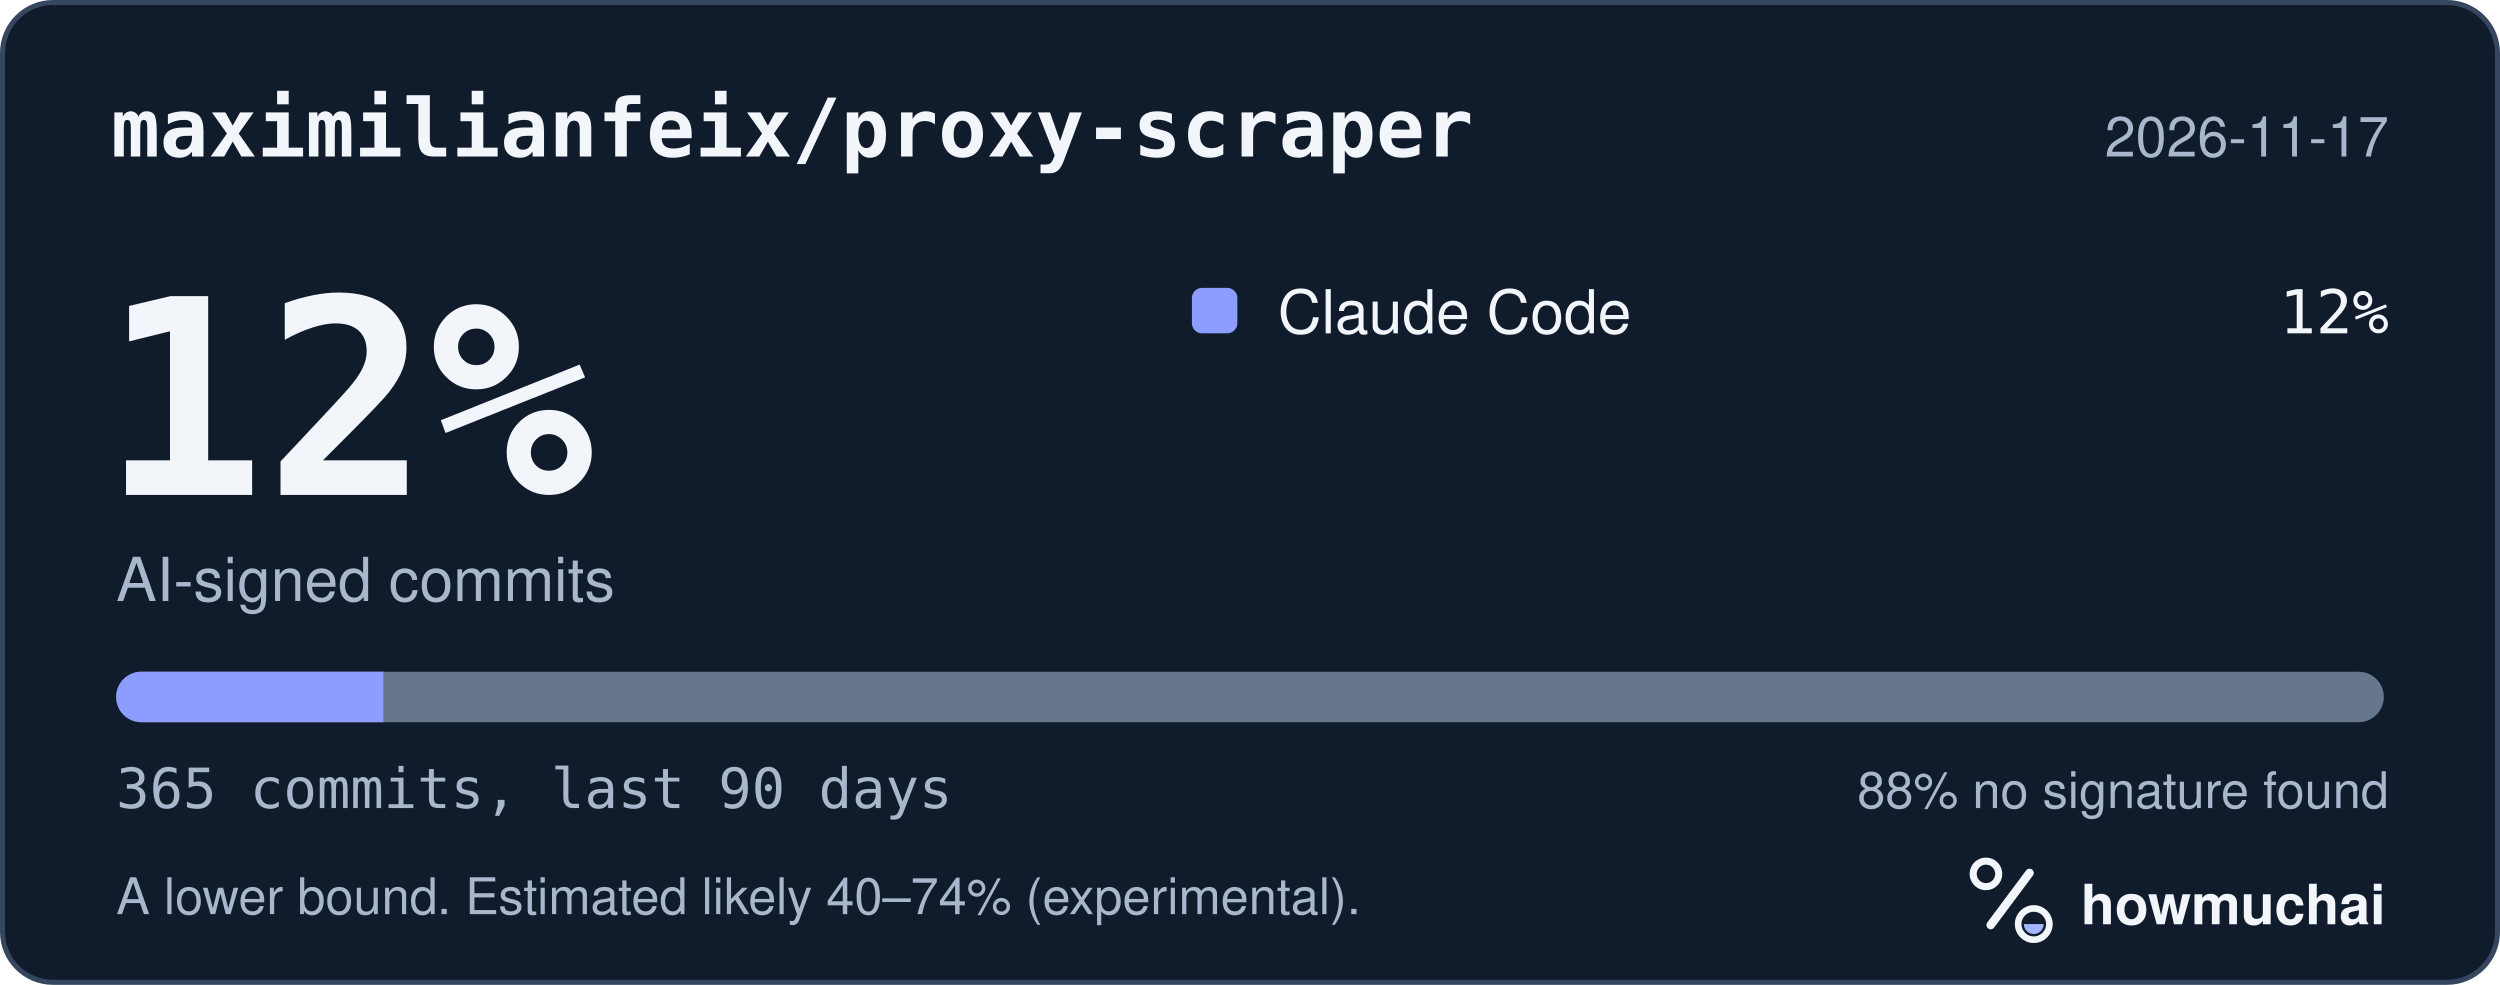
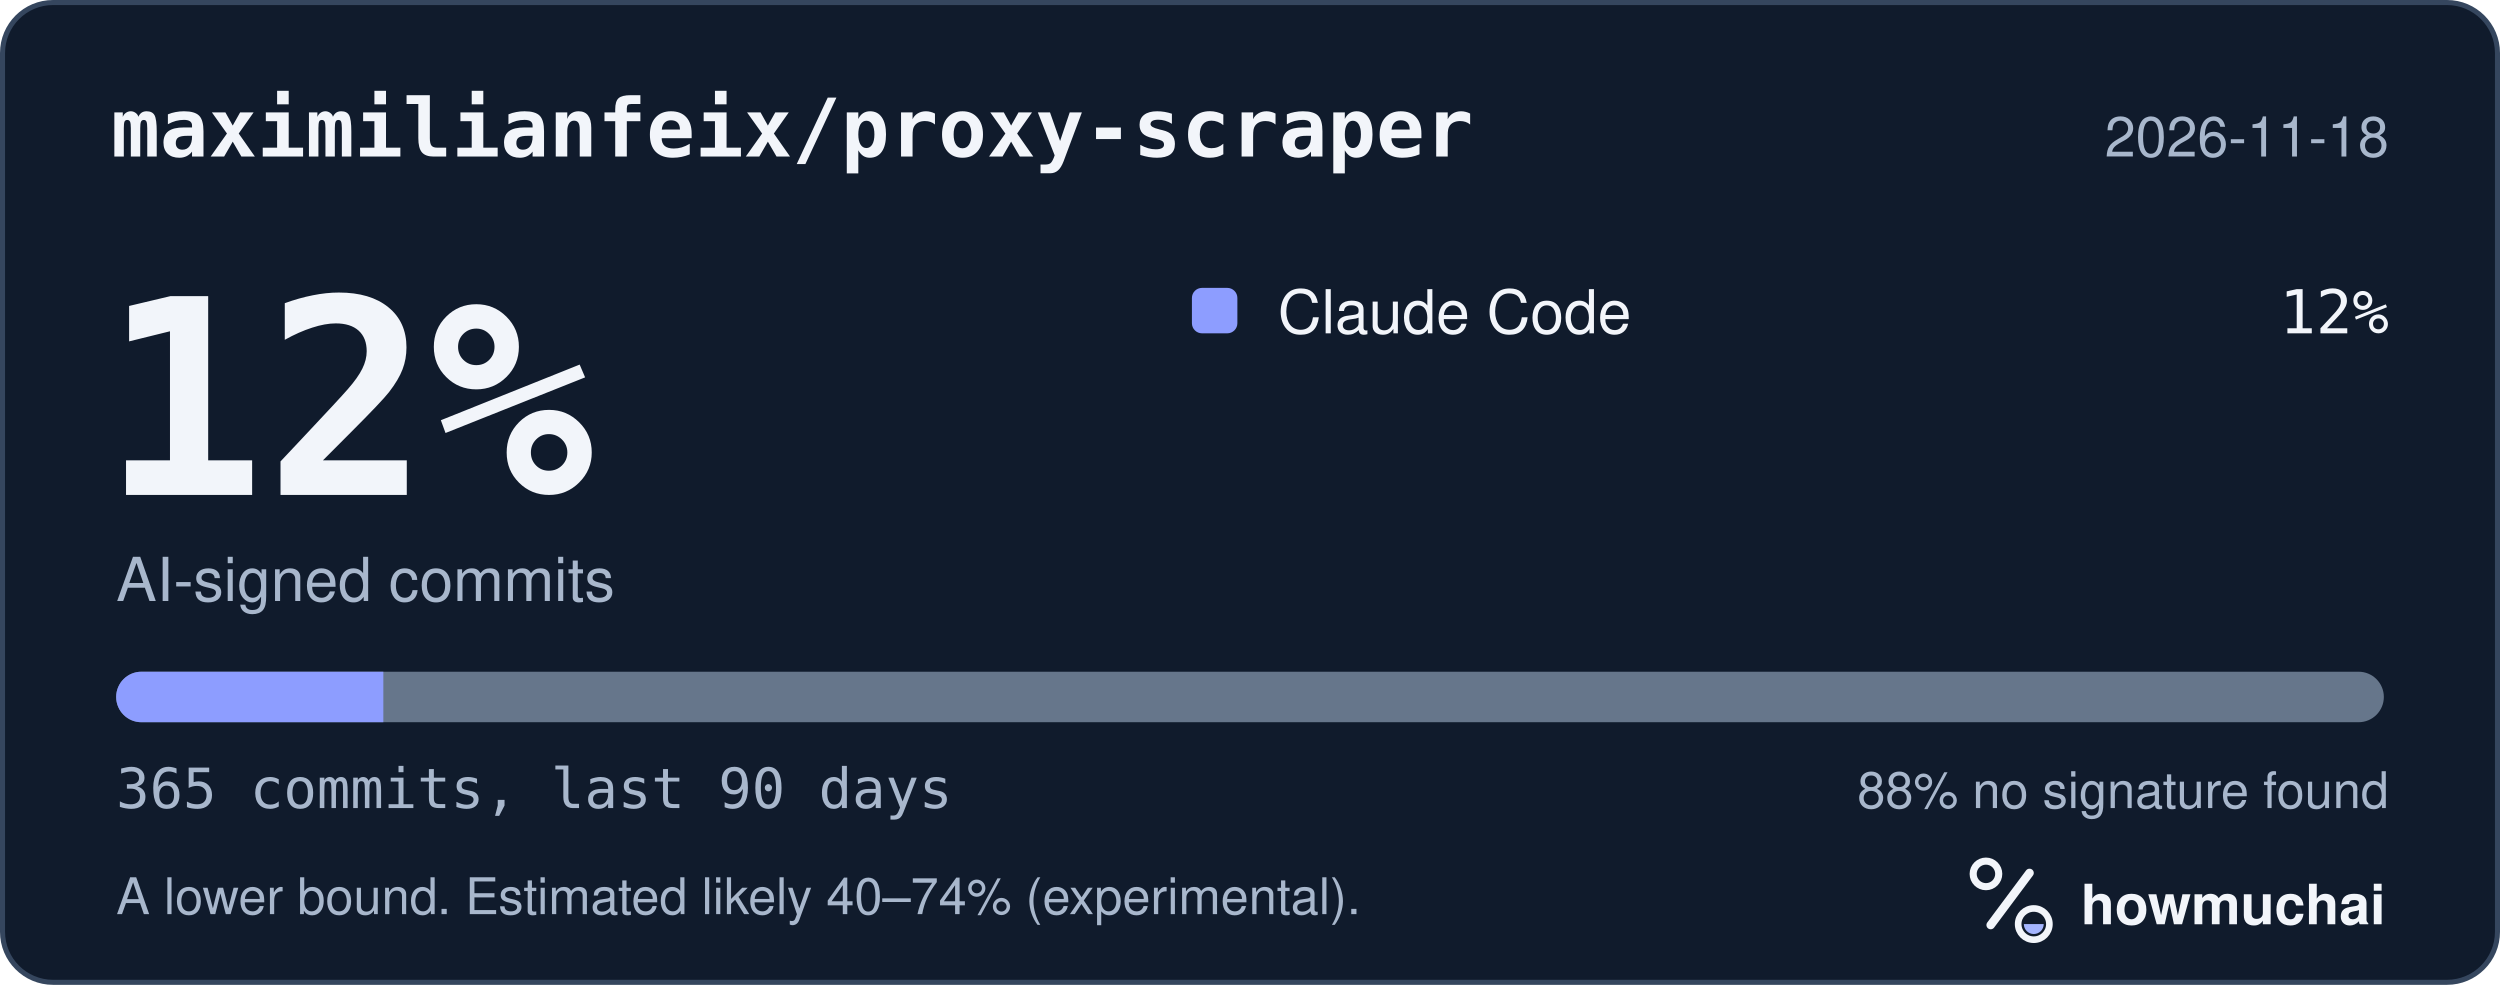
<svg xmlns="http://www.w3.org/2000/svg" width="495" height="195" viewBox="0 0 495 195" role="img" aria-labelledby="hm-t hm-d">
  <rect x="0.5" y="0.5" width="494" height="194" rx="10" fill="#101B2C" stroke="#35465E" />
  <text x="22" y="31" fill="#F2F5FA" font-family="ui-monospace, SF Mono, Menlo, Consolas, IBM Plex Mono, monospace" font-size="16" font-weight="600">maximilianfeix/proxy-scraper</text>
-   <text x="473" y="31" fill="#A8B7CC" font-family="-apple-system, BlinkMacSystemFont, Segoe UI, Helvetica, Arial, Fira Sans, sans-serif" font-size="11" text-anchor="end">2026-11-17</text>
+   <text x="473" y="31" fill="#A8B7CC" font-family="-apple-system, BlinkMacSystemFont, Segoe UI, Helvetica, Arial, Fira Sans, sans-serif" font-size="11" text-anchor="end">2026-11-18</text>
  <text x="20" y="98" fill="#F2F5FA" font-family="ui-monospace, SF Mono, Menlo, Consolas, IBM Plex Mono, monospace" font-size="54" font-weight="700">12%</text>
  <text x="23" y="119" fill="#A8B7CC" font-family="-apple-system, BlinkMacSystemFont, Segoe UI, Helvetica, Arial, Fira Sans, sans-serif" font-size="12">AI-signed commits</text>
  <rect x="236" y="57" width="9" height="9" rx="2" fill="#8D9DFF" />
  <text x="253" y="66" fill="#F2F5FA" font-family="-apple-system, BlinkMacSystemFont, Segoe UI, Helvetica, Arial, Fira Sans, sans-serif" font-size="12">Claude Code</text>
  <text x="473" y="66" fill="#F2F5FA" font-family="ui-monospace, SF Mono, Menlo, Consolas, IBM Plex Mono, monospace" font-size="12" text-anchor="end">12%</text>
  <defs>
    <clipPath id="hm-bar">
      <rect x="23" y="133" width="449" height="10" rx="5" />
    </clipPath>
  </defs>
  <rect x="23" y="133" width="449" height="10" rx="5" fill="#66768B" />
  <g clip-path="url(#hm-bar)">
    <rect x="23.00" y="133" width="52.90" height="10" fill="#8D9DFF" />
  </g>
  <text x="23" y="160" fill="#A8B7CC" font-family="ui-monospace, SF Mono, Menlo, Consolas, IBM Plex Mono, monospace" font-size="11">365 commits, last 90 days</text>
  <text x="473" y="160" fill="#A8B7CC" font-family="-apple-system, BlinkMacSystemFont, Segoe UI, Helvetica, Arial, Fira Sans, sans-serif" font-size="10" text-anchor="end">88% no signature found</text>
  <text x="23" y="181" fill="#A8B7CC" font-family="-apple-system, BlinkMacSystemFont, Segoe UI, Helvetica, Arial, Fira Sans, sans-serif" font-size="10">A lower bound. Estimated likely 40–74% (experimental).</text>
  <g transform="translate(386 166) scale(0.046875)">
    <circle cx="154" cy="150" r="54" fill="none" stroke="#F2F5FA" stroke-width="30" />
    <path d="M174 366 338 146" fill="none" stroke="#F2F5FA" stroke-width="36" stroke-linecap="round" />
    <circle cx="356" cy="362" r="66" fill="none" stroke="#F2F5FA" stroke-width="28" />
    <path d="M314 362a42 42 0 0 0 84 0Z" fill="#A4B5FF" />
  </g>
  <text x="412" y="183" fill="#F2F5FA" font-family="-apple-system, BlinkMacSystemFont, Segoe UI, Helvetica, Arial, Fira Sans, sans-serif" font-size="11" font-weight="650">howmuchai</text>
</svg>
